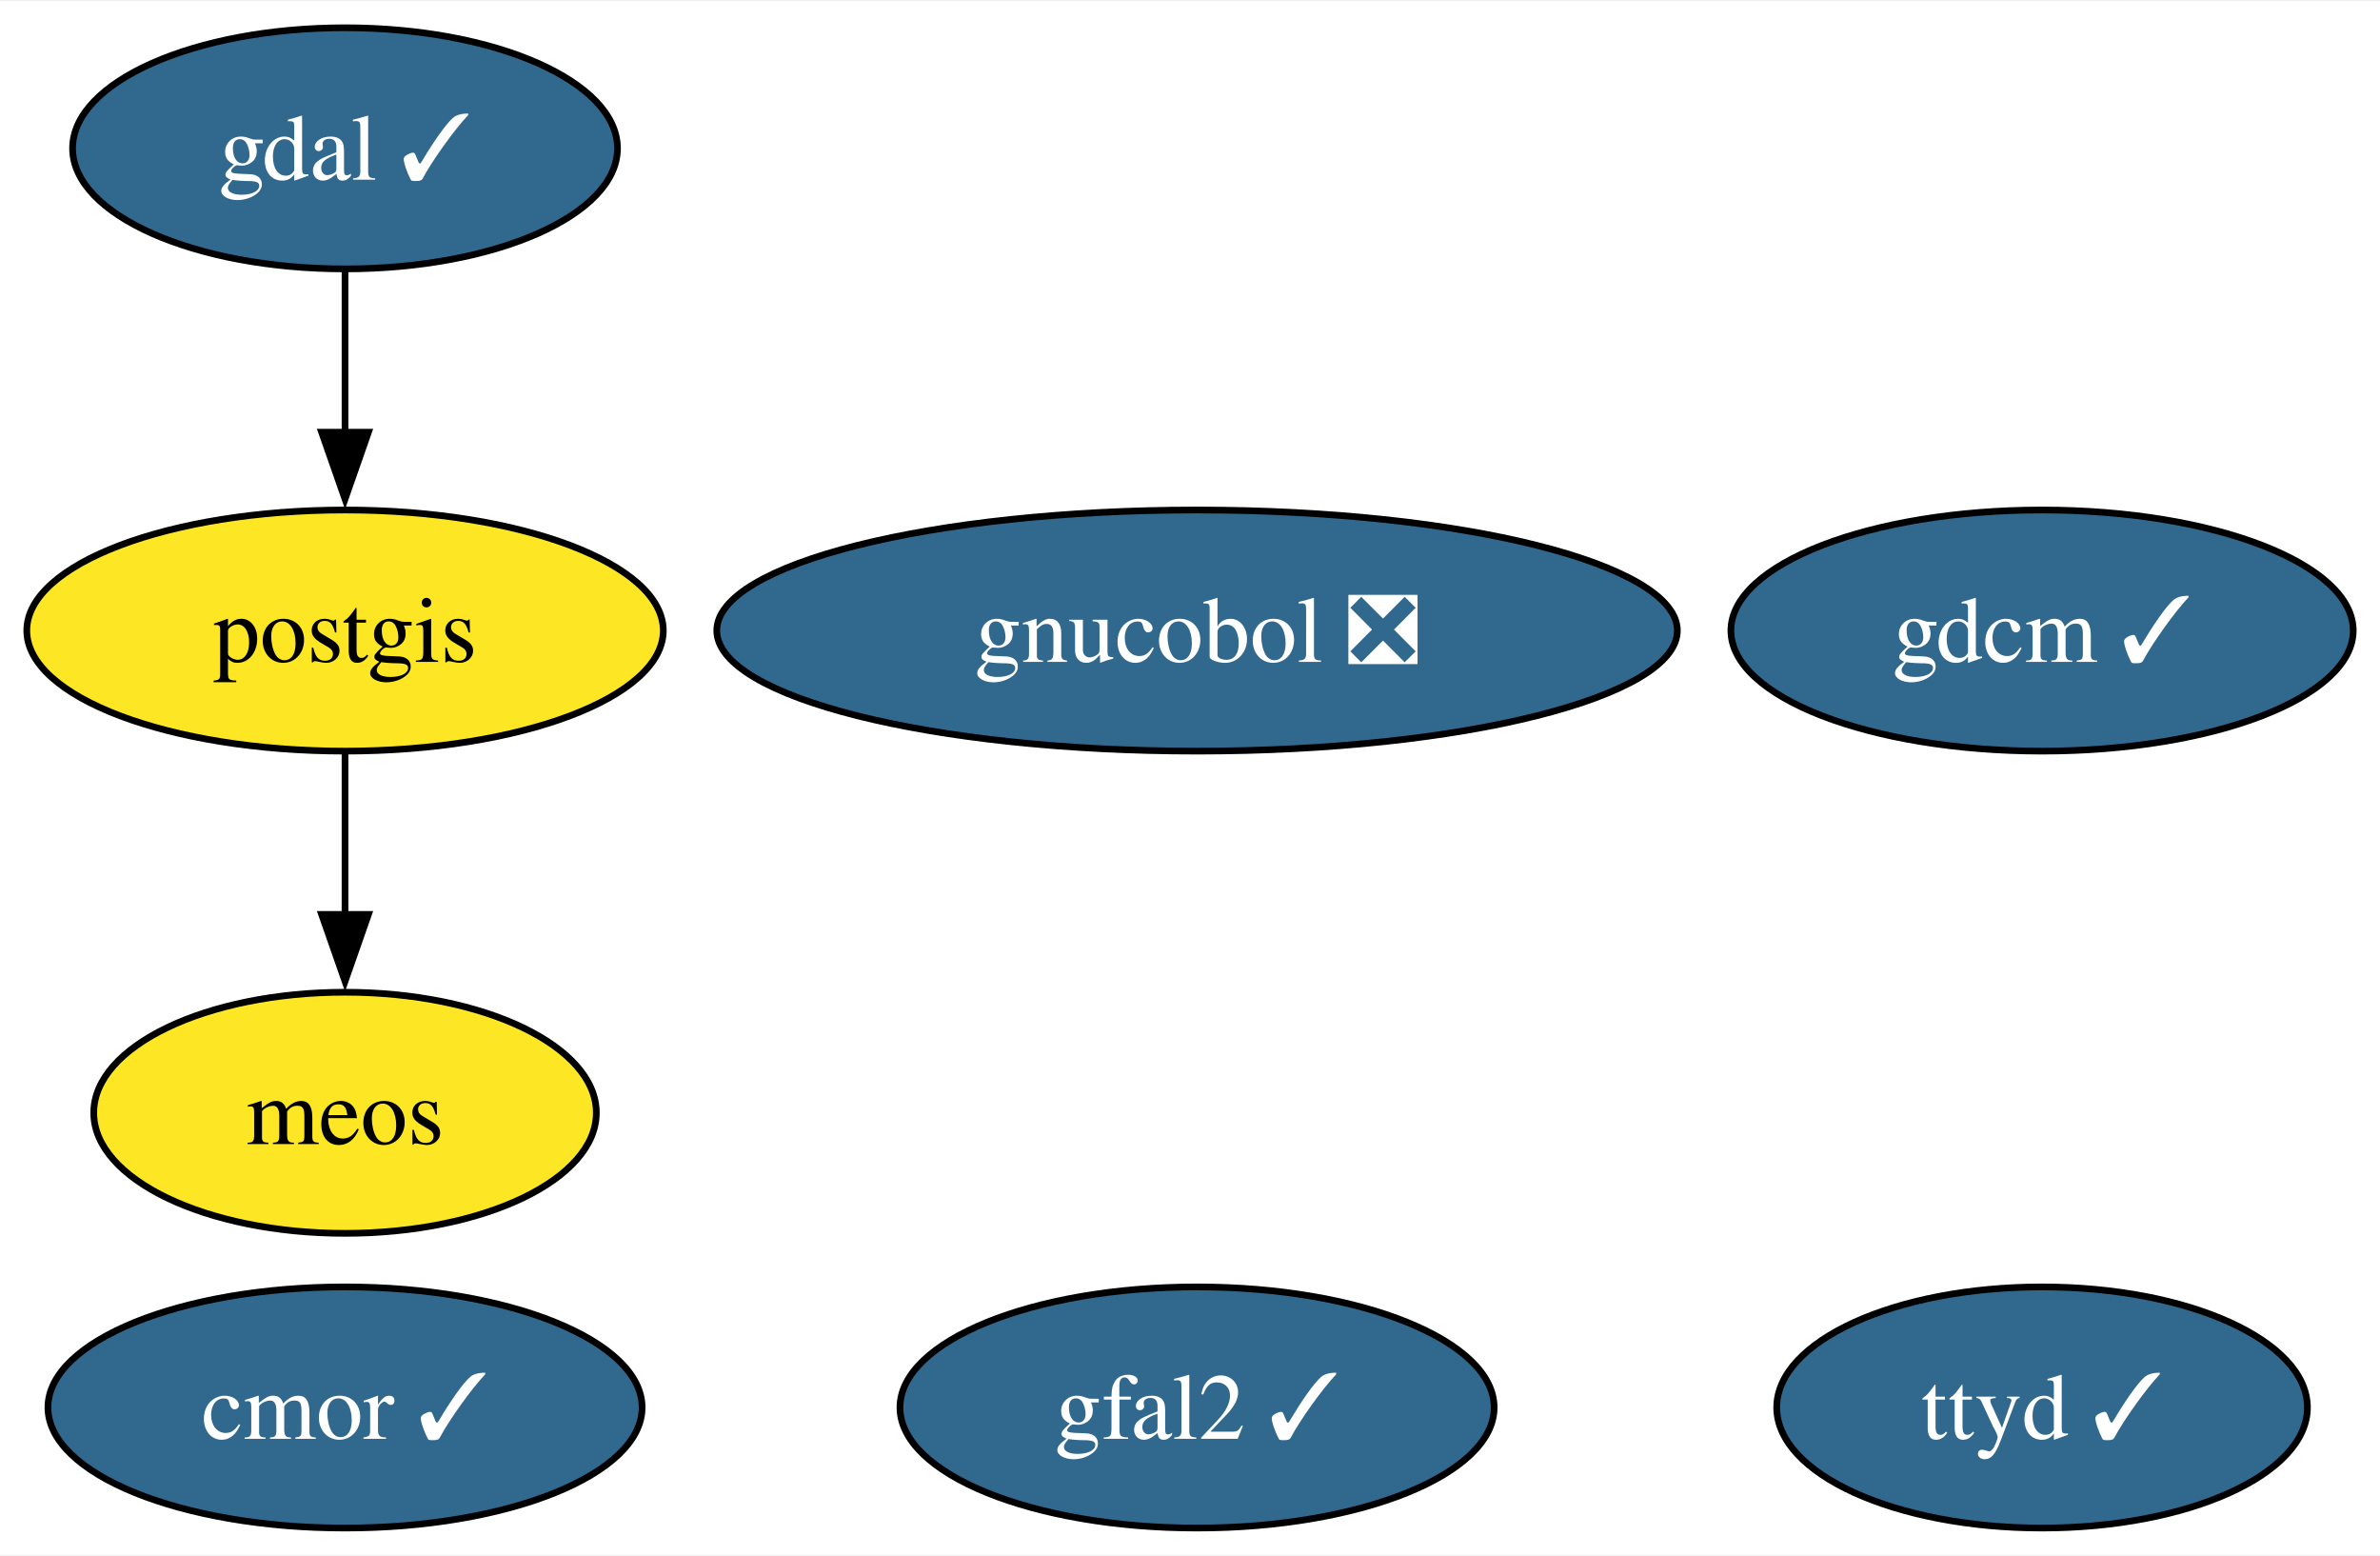
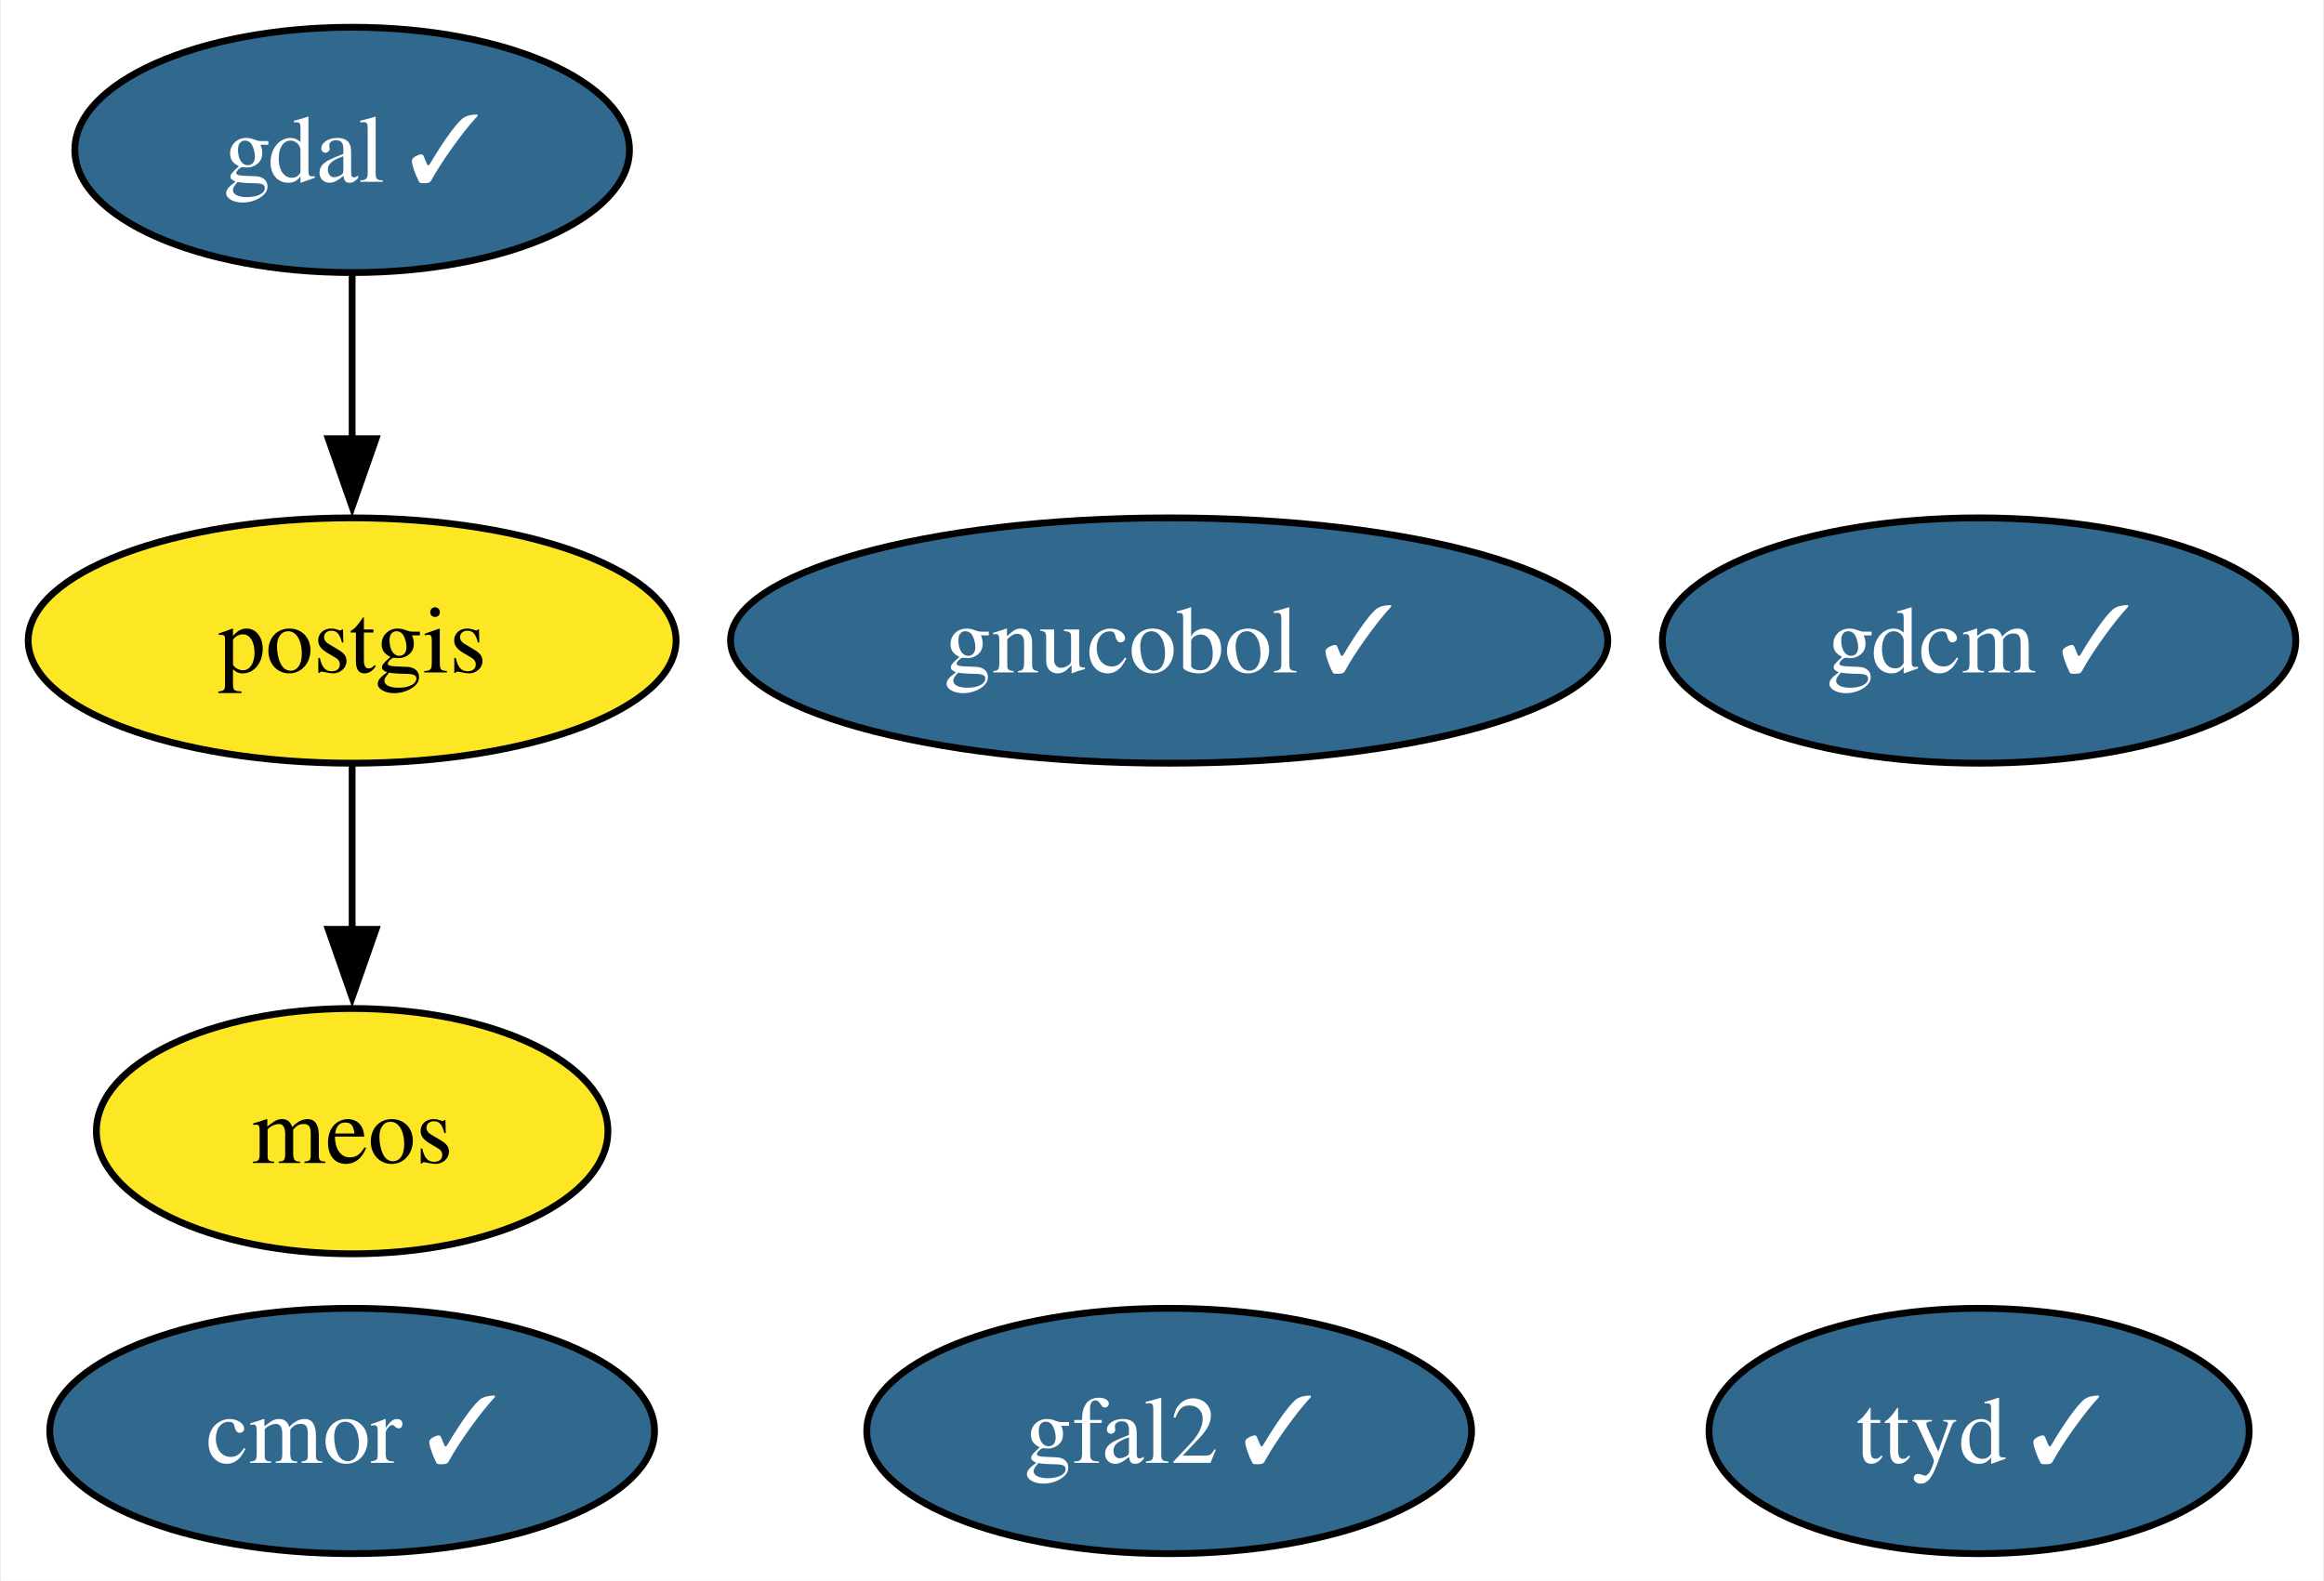
- <svg xmlns="http://www.w3.org/2000/svg" xmlns:xlink="http://www.w3.org/1999/xlink" width="355pt" height="232pt" viewBox="0.00 0.00 355.45 232.00">
+ <svg xmlns="http://www.w3.org/2000/svg" xmlns:xlink="http://www.w3.org/1999/xlink" width="341pt" height="232pt" viewBox="0.00 0.00 340.72 232.00">
  <g id="graph0" class="graph" transform="scale(1 1) rotate(0) translate(4 228)">
-     <polygon fill="white" stroke="none" points="-4,4 -4,-228 351.45,-228 351.45,4 -4,4" />
+     <polygon fill="white" stroke="none" points="-4,4 -4,-228 336.72,-228 336.72,4 -4,4" />
    <g id="node1" class="node">
      <g id="a_node1">
        <a xlink:href="https://github.com/conda-forge/gdal-feedstock/pull/986" xlink:title="gdal ✓">
          <ellipse fill="#31688e" stroke="black" cx="47.53" cy="-206" rx="40.69" ry="18" />
          <text text-anchor="middle" x="47.53" y="-201.32" font-family="Times,serif" font-size="14.00" fill="white">gdal ✓</text>
        </a>
      </g>
    </g>
    <g id="node3" class="node">
      <g id="a_node3">
        <a xlink:href="https://github.com/conda-forge/postgis-feedstock" xlink:title="postgis">
          <ellipse fill="#fde725" stroke="black" cx="47.53" cy="-134" rx="47.53" ry="18" />
          <text text-anchor="middle" x="47.53" y="-129.32" font-family="Times,serif" font-size="14.00">postgis</text>
        </a>
      </g>
    </g>
    <g id="edge1" class="edge">
      <path fill="none" stroke="black" d="M47.53,-187.7C47.53,-180.41 47.53,-171.73 47.53,-163.54" />
      <polygon fill="black" stroke="black" points="51.03,-163.62 47.53,-153.62 44.03,-163.62 51.03,-163.62" />
    </g>
    <g id="node2" class="node">
      <g id="a_node2">
        <a xlink:href="https://github.com/conda-forge/gdcm-feedstock/pull/53" xlink:title="gdcm ✓">
-           <ellipse fill="#31688e" stroke="black" cx="300.98" cy="-134" rx="46.47" ry="18" />
-           <text text-anchor="middle" x="300.98" y="-129.32" font-family="Times,serif" font-size="14.00" fill="white">gdcm ✓</text>
+           <ellipse fill="#31688e" stroke="black" cx="286.25" cy="-134" rx="46.47" ry="18" />
+           <text text-anchor="middle" x="286.25" y="-129.32" font-family="Times,serif" font-size="14.00" fill="white">gdcm ✓</text>
        </a>
      </g>
    </g>
    <g id="node7" class="node">
      <g id="a_node7">
        <a xlink:href="https://github.com/conda-forge/meos-feedstock" xlink:title="meos">
          <ellipse fill="#fde725" stroke="black" cx="47.53" cy="-62" rx="37.53" ry="18" />
          <text text-anchor="middle" x="47.53" y="-57.33" font-family="Times,serif" font-size="14.00">meos</text>
        </a>
      </g>
    </g>
    <g id="edge2" class="edge">
      <path fill="none" stroke="black" d="M47.53,-115.7C47.53,-108.41 47.53,-99.73 47.53,-91.54" />
      <polygon fill="black" stroke="black" points="51.03,-91.62 47.53,-81.62 44.03,-91.62 51.03,-91.62" />
    </g>
    <g id="node4" class="node">
      <g id="a_node4">
        <a xlink:href="https://github.com/conda-forge/cmor-feedstock/pull/74" xlink:title="cmor ✓">
          <ellipse fill="#31688e" stroke="black" cx="47.53" cy="-18" rx="44.37" ry="18" />
          <text text-anchor="middle" x="47.53" y="-13.32" font-family="Times,serif" font-size="14.00" fill="white">cmor ✓</text>
        </a>
      </g>
    </g>
    <g id="node5" class="node">
      <g id="a_node5">
        <a xlink:href="https://github.com/conda-forge/gfal2-feedstock/pull/50" xlink:title="gfal2 ✓">
-           <ellipse fill="#31688e" stroke="black" cx="174.78" cy="-18" rx="44.37" ry="18" />
-           <text text-anchor="middle" x="174.78" y="-13.32" font-family="Times,serif" font-size="14.00" fill="white">gfal2 ✓</text>
+           <ellipse fill="#31688e" stroke="black" cx="167.41" cy="-18" rx="44.37" ry="18" />
+           <text text-anchor="middle" x="167.41" y="-13.32" font-family="Times,serif" font-size="14.00" fill="white">gfal2 ✓</text>
        </a>
      </g>
    </g>
    <g id="node6" class="node">
      <g id="a_node6">
        <a xlink:href="https://github.com/conda-forge/ttyd-feedstock/pull/22" xlink:title="ttyd ✓">
-           <ellipse fill="#31688e" stroke="black" cx="300.98" cy="-18" rx="39.63" ry="18" />
-           <text text-anchor="middle" x="300.98" y="-13.32" font-family="Times,serif" font-size="14.00" fill="white">ttyd ✓</text>
+           <ellipse fill="#31688e" stroke="black" cx="286.25" cy="-18" rx="39.63" ry="18" />
+           <text text-anchor="middle" x="286.25" y="-13.32" font-family="Times,serif" font-size="14.00" fill="white">ttyd ✓</text>
        </a>
      </g>
    </g>
    <g id="node8" class="node">
      <g id="a_node8">
-         <a xlink:href="https://github.com/conda-forge/gnucobol-feedstock/pull/5" xlink:title="gnucobol ❎">
-           <ellipse fill="#31688e" stroke="black" cx="174.78" cy="-134" rx="71.73" ry="18" />
-           <text text-anchor="middle" x="174.78" y="-129.32" font-family="Times,serif" font-size="14.00" fill="white">gnucobol ❎</text>
+         <a xlink:href="https://github.com/conda-forge/gnucobol-feedstock/pull/5" xlink:title="gnucobol ✓">
+           <ellipse fill="#31688e" stroke="black" cx="167.41" cy="-134" rx="64.36" ry="18" />
+           <text text-anchor="middle" x="167.41" y="-129.32" font-family="Times,serif" font-size="14.00" fill="white">gnucobol ✓</text>
        </a>
      </g>
    </g>
  </g>
</svg>
